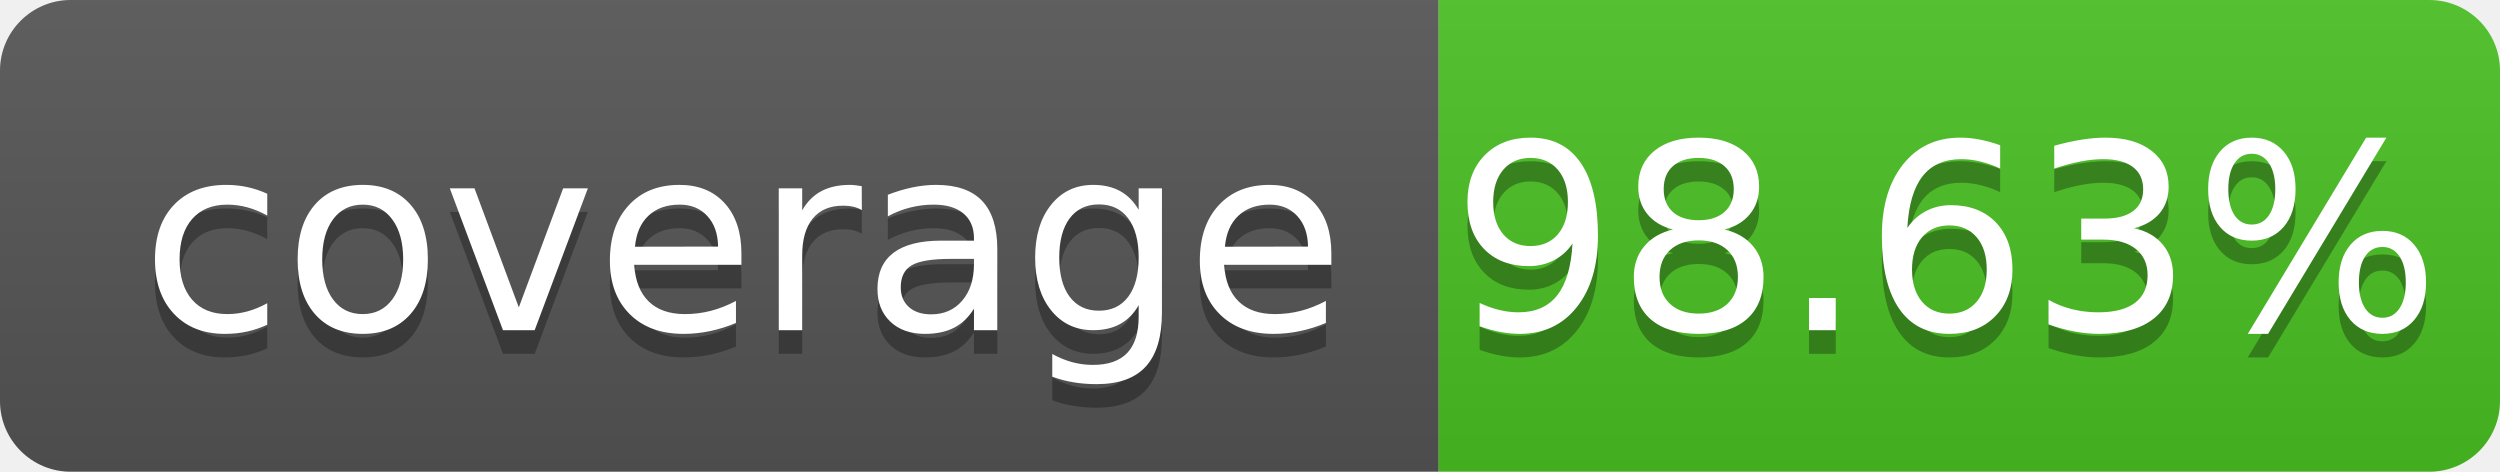
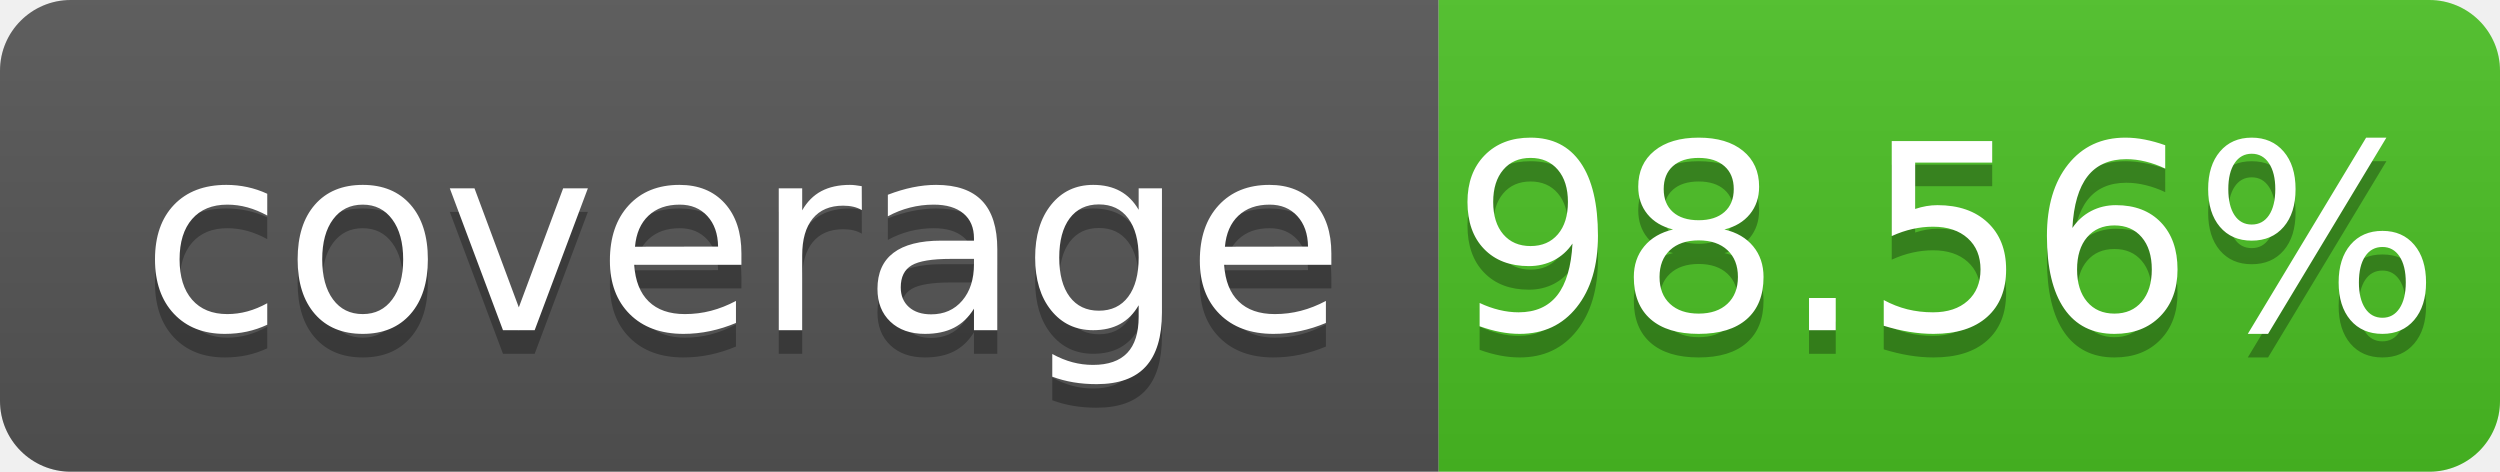
- <svg xmlns="http://www.w3.org/2000/svg" width="106" height="20" role="img" aria-label="coverage: 98.63%">
+ <svg xmlns="http://www.w3.org/2000/svg" width="106" height="20" role="img" aria-label="coverage: 98.56%">
  <linearGradient id="s" x2="0" y2="100%">
    <stop offset="0" stop-color="#bbb" stop-opacity=".1" />
    <stop offset="1" stop-opacity=".1" />
  </linearGradient>
  <clipPath id="r">
    <rect width="106" height="20" rx="3" fill="#fff" />
  </clipPath>
  <g clip-path="url(#r)">
    <rect width="61" height="20" fill="#555" />
    <rect x="61" width="45" height="20" fill="#4bc124" />
    <rect width="106" height="20" fill="url(#s)" />
  </g>
  <g fill="#fff" text-anchor="middle" font-family="Verdana,Geneva,DejaVu Sans,sans-serif" text-rendering="geometricPrecision" font-size="110">
    <text aria-hidden="true" x="315" y="150" fill="#010101" fill-opacity=".3" transform="scale(.1)" textLength="510" xml:space="preserve">coverage</text>
    <text x="315" y="140" transform="scale(.1)" fill="#fff" textLength="510" xml:space="preserve">coverage</text>
-     <text aria-hidden="true" x="825" y="150" fill="#010101" fill-opacity=".3" transform="scale(.1)" textLength="350">98.63%</text>
-     <text x="825" y="140" transform="scale(.1)" fill="#fff" textLength="350">98.63%</text>
+     <text aria-hidden="true" x="825" y="150" fill="#010101" fill-opacity=".3" transform="scale(.1)" textLength="350">98.56%</text>
+     <text x="825" y="140" transform="scale(.1)" fill="#fff" textLength="350">98.56%</text>
  </g>
</svg>
